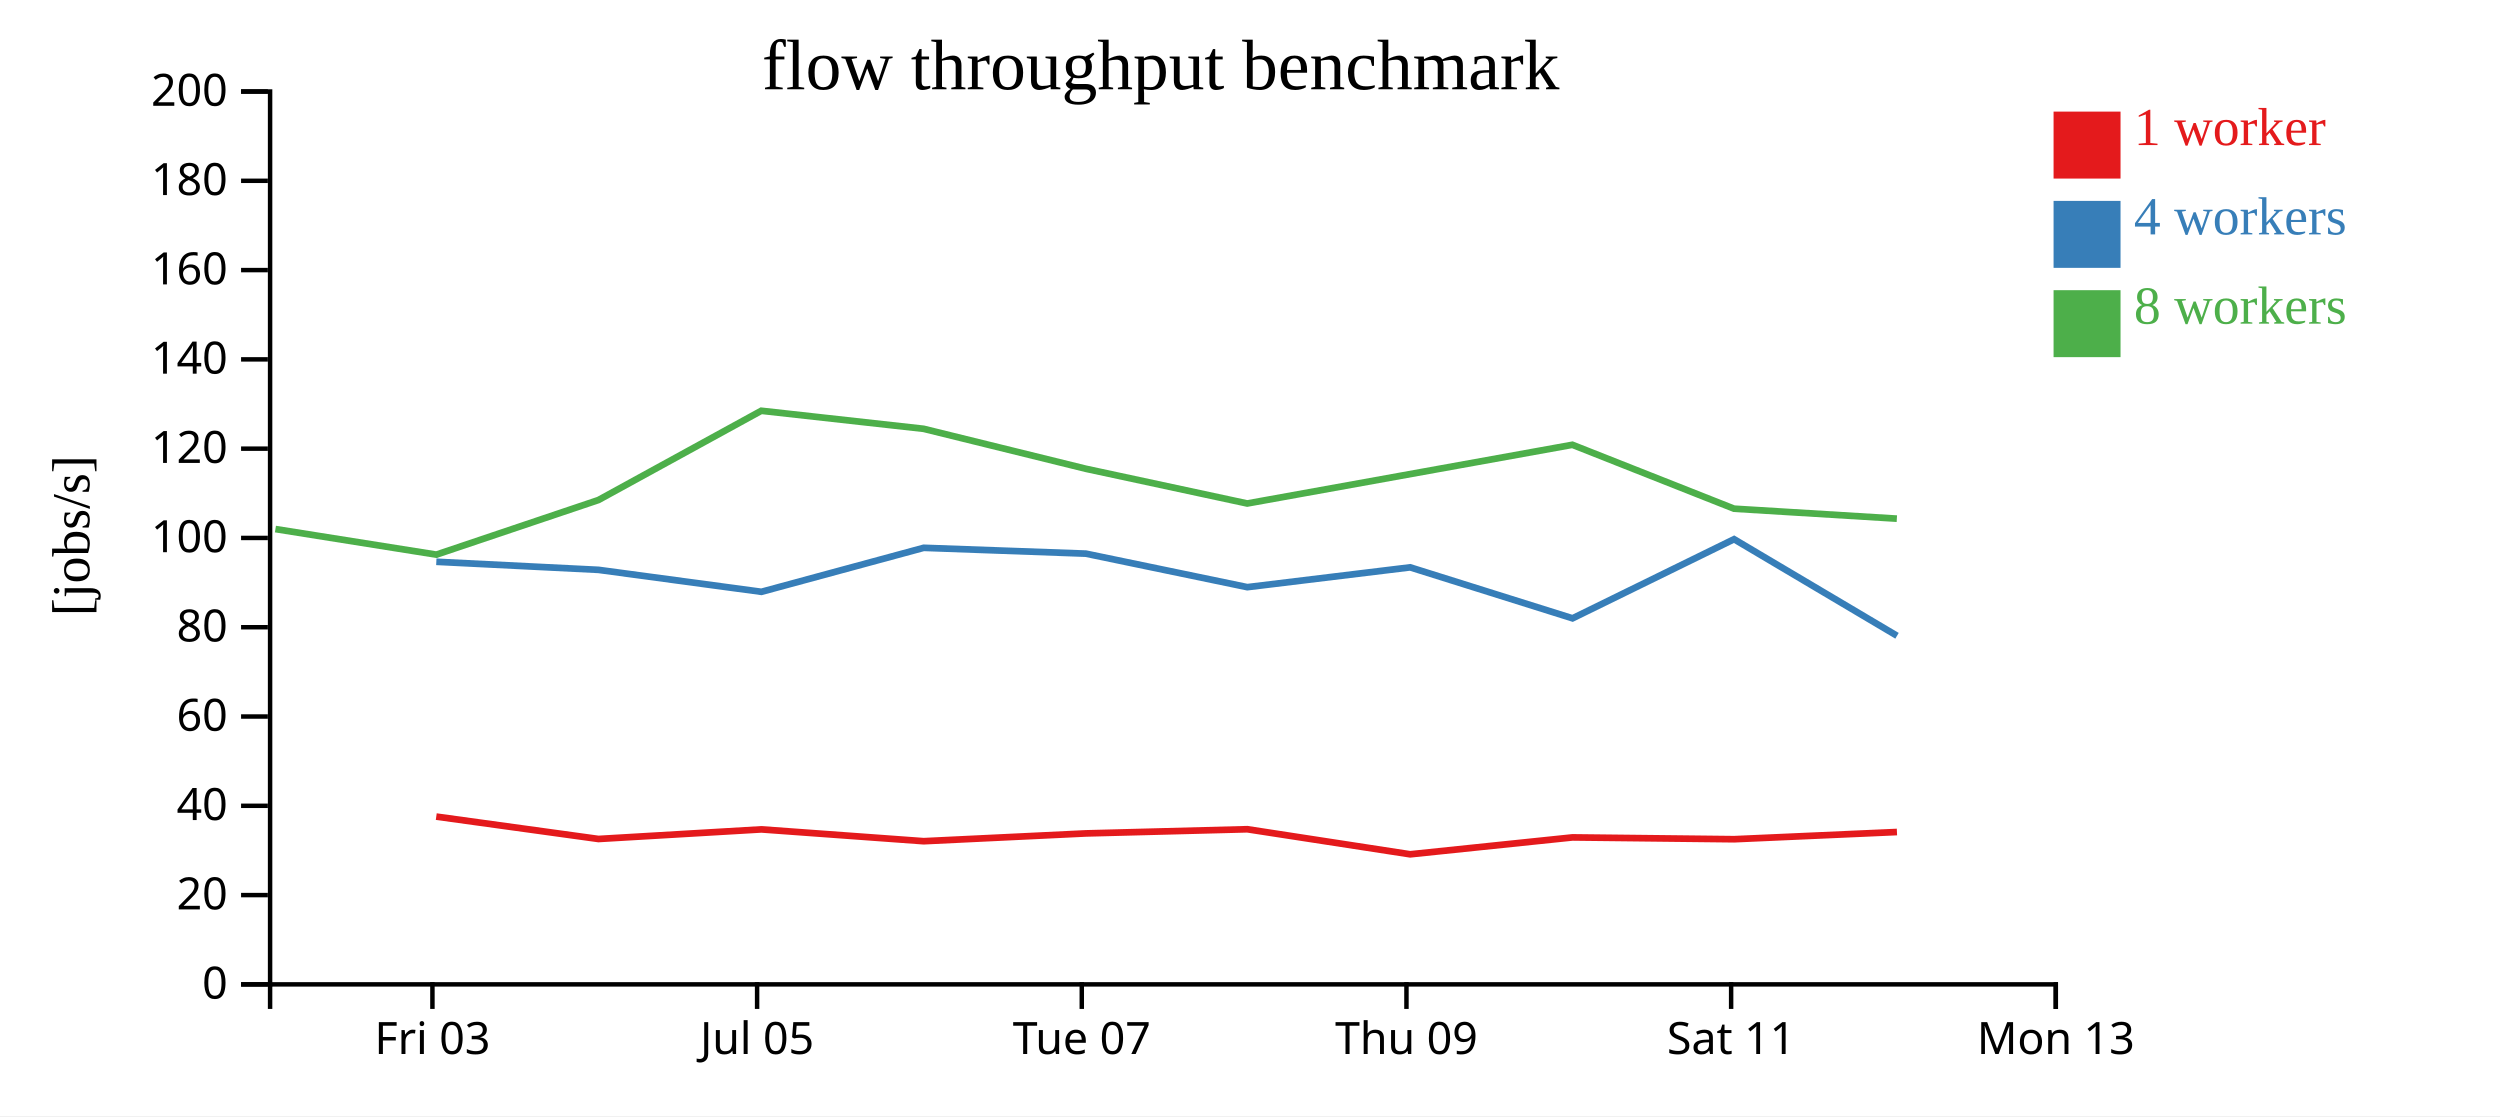
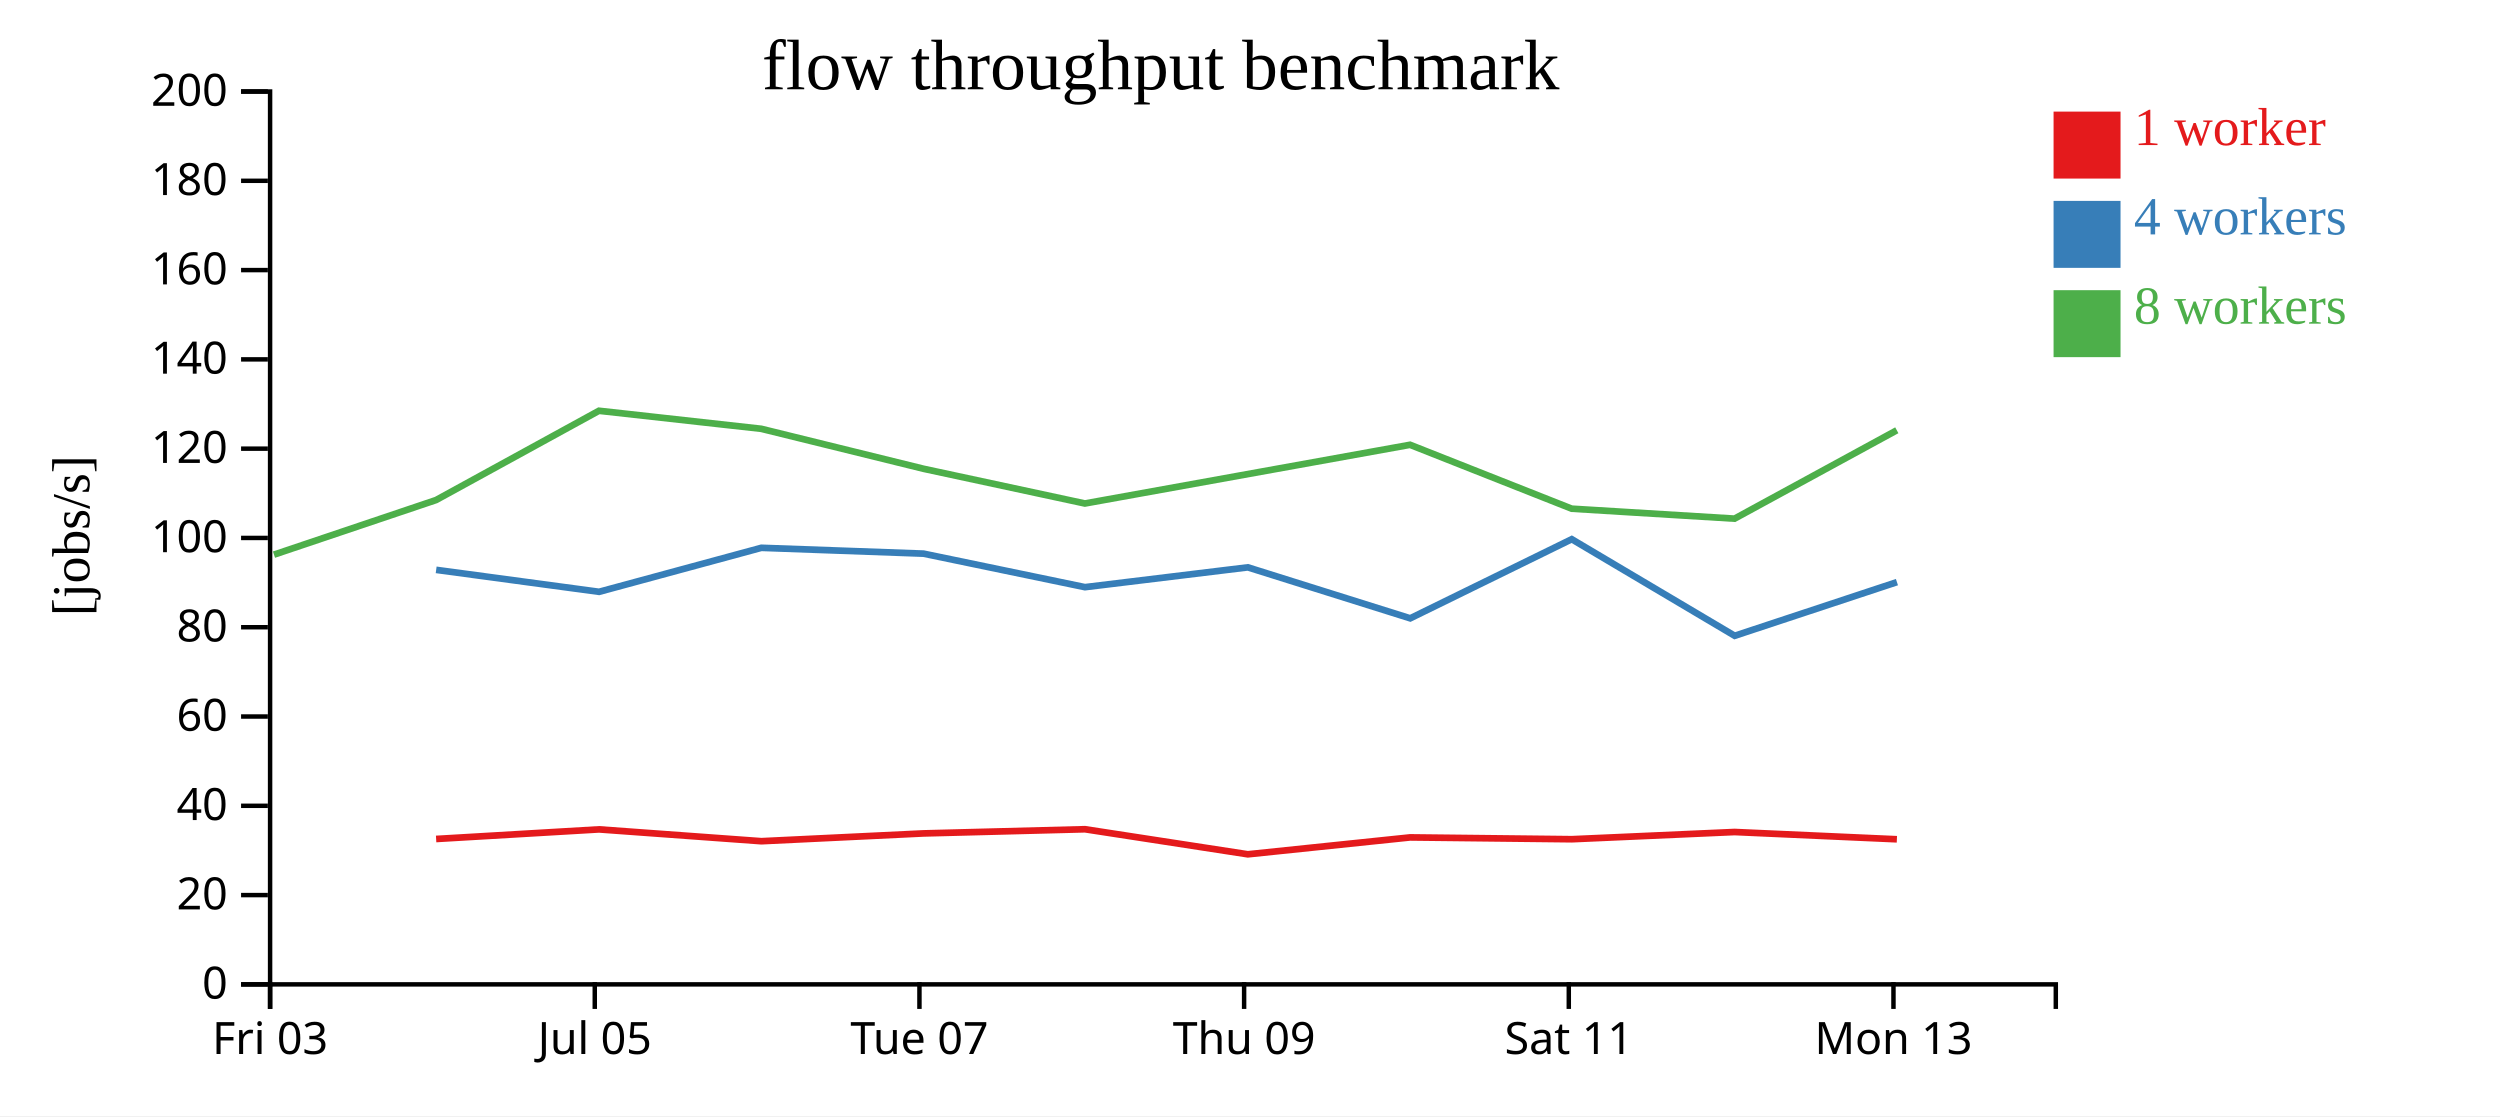
<svg xmlns="http://www.w3.org/2000/svg" width="560" height="250">
  <rect width="100%" height="100%" fill="white" />
  <g transform="translate(60,20)">
    <g transform="translate(0,200)" fill="none" font-size="10" font-family="sans-serif" text-anchor="middle">
      <path class="domain" stroke="currentColor" d="M0.5,6V0.5H400.5V6" />
-       <g class="tick" opacity="1" transform="translate(36.86364,0)">
+       <g class="tick" opacity="1" transform="translate(0.5,0)">
        <line stroke="currentColor" y2="6" />
        <text fill="currentColor" y="9" dy="0.71em">Fri 03</text>
      </g>
-       <g class="tick" opacity="1" transform="translate(109.5909,0)">
+       <g class="tick" opacity="1" transform="translate(73.22727,0)">
        <line stroke="currentColor" y2="6" />
        <text fill="currentColor" y="9" dy="0.71em">Jul 05</text>
      </g>
-       <g class="tick" opacity="1" transform="translate(182.3182,0)">
+       <g class="tick" opacity="1" transform="translate(145.9545,0)">
        <line stroke="currentColor" y2="6" />
        <text fill="currentColor" y="9" dy="0.71em">Tue 07</text>
      </g>
-       <g class="tick" opacity="1" transform="translate(255.0455,0)">
+       <g class="tick" opacity="1" transform="translate(218.6818,0)">
        <line stroke="currentColor" y2="6" />
        <text fill="currentColor" y="9" dy="0.71em">Thu 09</text>
      </g>
-       <g class="tick" opacity="1" transform="translate(327.7727,0)">
+       <g class="tick" opacity="1" transform="translate(291.4091,0)">
        <line stroke="currentColor" y2="6" />
        <text fill="currentColor" y="9" dy="0.71em">Sat 11</text>
      </g>
-       <g class="tick" opacity="1" transform="translate(400.5,0)">
+       <g class="tick" opacity="1" transform="translate(364.1364,0)">
        <line stroke="currentColor" y2="6" />
        <text fill="currentColor" y="9" dy="0.71em">Mon 13</text>
      </g>
    </g>
    <g fill="none" font-size="10" font-family="sans-serif" text-anchor="end">
      <path class="domain" stroke="currentColor" d="M-6,200.5H0.5V0.5H-6" />
      <g class="tick" opacity="1" transform="translate(0,200.5)">
        <line stroke="currentColor" x2="-6" />
        <text fill="currentColor" x="-9" dy="0.32em">0</text>
      </g>
      <g class="tick" opacity="1" transform="translate(0,180.5)">
        <line stroke="currentColor" x2="-6" />
        <text fill="currentColor" x="-9" dy="0.32em">20</text>
      </g>
      <g class="tick" opacity="1" transform="translate(0,160.5)">
        <line stroke="currentColor" x2="-6" />
        <text fill="currentColor" x="-9" dy="0.32em">40</text>
      </g>
      <g class="tick" opacity="1" transform="translate(0,140.5)">
        <line stroke="currentColor" x2="-6" />
        <text fill="currentColor" x="-9" dy="0.32em">60</text>
      </g>
      <g class="tick" opacity="1" transform="translate(0,120.5)">
        <line stroke="currentColor" x2="-6" />
        <text fill="currentColor" x="-9" dy="0.32em">80</text>
      </g>
      <g class="tick" opacity="1" transform="translate(0,100.5)">
        <line stroke="currentColor" x2="-6" />
        <text fill="currentColor" x="-9" dy="0.32em">100</text>
      </g>
      <g class="tick" opacity="1" transform="translate(0,80.5)">
        <line stroke="currentColor" x2="-6" />
        <text fill="currentColor" x="-9" dy="0.32em">120</text>
      </g>
      <g class="tick" opacity="1" transform="translate(0,60.5)">
        <line stroke="currentColor" x2="-6" />
        <text fill="currentColor" x="-9" dy="0.32em">140</text>
      </g>
      <g class="tick" opacity="1" transform="translate(0,40.5)">
        <line stroke="currentColor" x2="-6" />
        <text fill="currentColor" x="-9" dy="0.32em">160</text>
      </g>
      <g class="tick" opacity="1" transform="translate(0,20.5)">
        <line stroke="currentColor" x2="-6" />
        <text fill="currentColor" x="-9" dy="0.32em">180</text>
      </g>
      <g class="tick" opacity="1" transform="translate(0,0.5)">
        <line stroke="currentColor" x2="-6" />
        <text fill="currentColor" x="-9" dy="0.32em">200</text>
      </g>
    </g>
    <text text-anchor="middle" style="font-size: 12px" transform="rotate(-90)" y="-40" x="-100">[jobs/s]</text>
    <text text-anchor="middle" style="font-size: 16px" y="0" x="200">flow throughput benchmark</text>
-     <path class="line" fill="none" stroke="#e41a1c" stroke-width="1.5" d="M37.722,162.919L74.056,167.932L110.545,165.782L146.91,168.43L183.248,166.684L219.394,165.749L255.875,171.363L292.239,167.579L328.443,167.986L364.916,166.371" />
-     <path class="line" fill="none" stroke="#377eb8" stroke-width="1.5" d="M37.735,105.838L74.063,107.647L110.556,112.567L146.907,102.711L183.24,104.018L219.395,111.525L255.881,107.086L292.249,118.505L328.431,100.781L364.932,122.416" />
-     <path class="line" fill="none" stroke="#4daf4a" stroke-width="1.5" d="M1.696,98.512L37.736,104.239L74.044,92.009L110.53,72.014L146.892,76.054L183.224,85.005L219.375,92.781L292.213,79.634L328.429,93.948L364.895,96.179" />
+     <path class="line" fill="none" stroke="#e41a1c" stroke-width="1.5" d="M37.692,167.932L74.182,165.782L110.546,168.43L146.884,166.684L183.031,165.749L219.511,171.363L255.876,167.579L292.079,167.986L328.552,166.371L364.902,167.998" />
+     <path class="line" fill="none" stroke="#377eb8" stroke-width="1.5" d="M37.7,107.647L74.192,112.567L110.543,102.711L146.876,104.018L183.032,111.525L219.518,107.086L255.886,118.505L292.068,100.781L328.569,122.416L364.913,110.394" />
+     <path class="line" fill="none" stroke="#4daf4a" stroke-width="1.5" d="M1.372,104.239L37.68,92.009L74.166,72.014L110.528,76.054L146.861,85.005L183.012,92.781L255.849,79.634L292.065,93.948L328.532,96.179L364.885,76.38" />
    <rect class="dot" x="400" y="5" width="15" height="15" style="fill: #e41a1c;" />
    <rect class="dot" x="400" y="25" width="15" height="15" style="fill: #377eb8;" />
    <rect class="dot" x="400" y="45" width="15" height="15" style="fill: #4daf4a;" />
    <text class="label" x="418" y="12.5" style="fill: #e41a1c; alignment-baseline: middle;" text-anchor="left">1 worker</text>
    <text class="label" x="418" y="32.5" style="fill: #377eb8; alignment-baseline: middle;" text-anchor="left">4 workers</text>
    <text class="label" x="418" y="52.5" style="fill: #4daf4a; alignment-baseline: middle;" text-anchor="left">8 workers</text>
  </g>
</svg>
